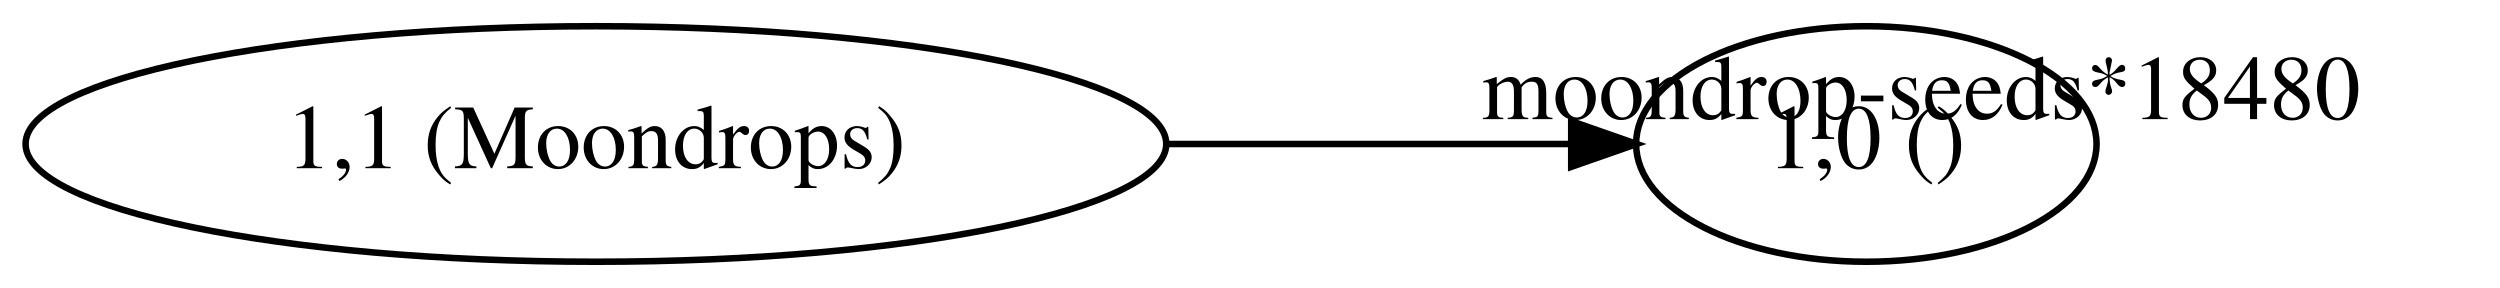
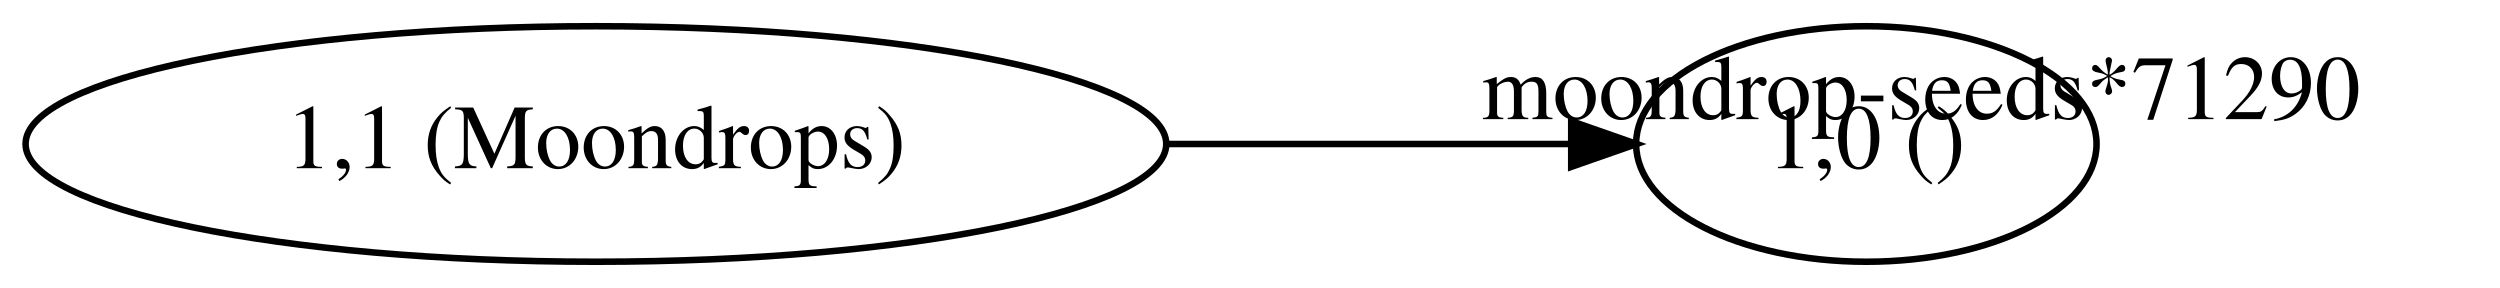
<svg xmlns="http://www.w3.org/2000/svg" width="382pt" height="44pt" viewBox="0.00 0.00 382.14 44.00">
  <g id="graph0" class="graph" transform="scale(1 1) rotate(0) translate(4 40)">
    <polygon fill="white" stroke="transparent" points="-4,4 -4,-40 378.14,-40 378.14,4 -4,4" />
    <g id="node1" class="node">
      <ellipse fill="none" stroke="black" cx="87.09" cy="-18" rx="87.18" ry="18" />
      <text text-anchor="middle" x="87.09" y="-14.3" font-family="Times,serif" font-size="14.00">1,1 (Moondrops)</text>
    </g>
    <g id="node2" class="node">
      <ellipse fill="none" stroke="black" cx="281.28" cy="-18" rx="35.19" ry="18" />
      <text text-anchor="middle" x="281.28" y="-14.3" font-family="Times,serif" font-size="14.00">1,0 ()</text>
    </g>
    <g id="edge1" class="edge">
      <path fill="none" stroke="black" d="M174.25,-18C195.59,-18 217.57,-18 236.02,-18" />
      <polygon fill="black" stroke="black" points="236.17,-21.5 246.17,-18 236.17,-14.5 236.17,-21.5" />
-       <text text-anchor="middle" x="289.64" y="-21.8" font-family="Times,serif" font-size="14.00">moondrop-seeds*18480</text>
+       <text text-anchor="middle" x="289.64" y="-21.8" font-family="Times,serif" font-size="14.00">moondrop-seeds*71290</text>
    </g>
  </g>
</svg>
